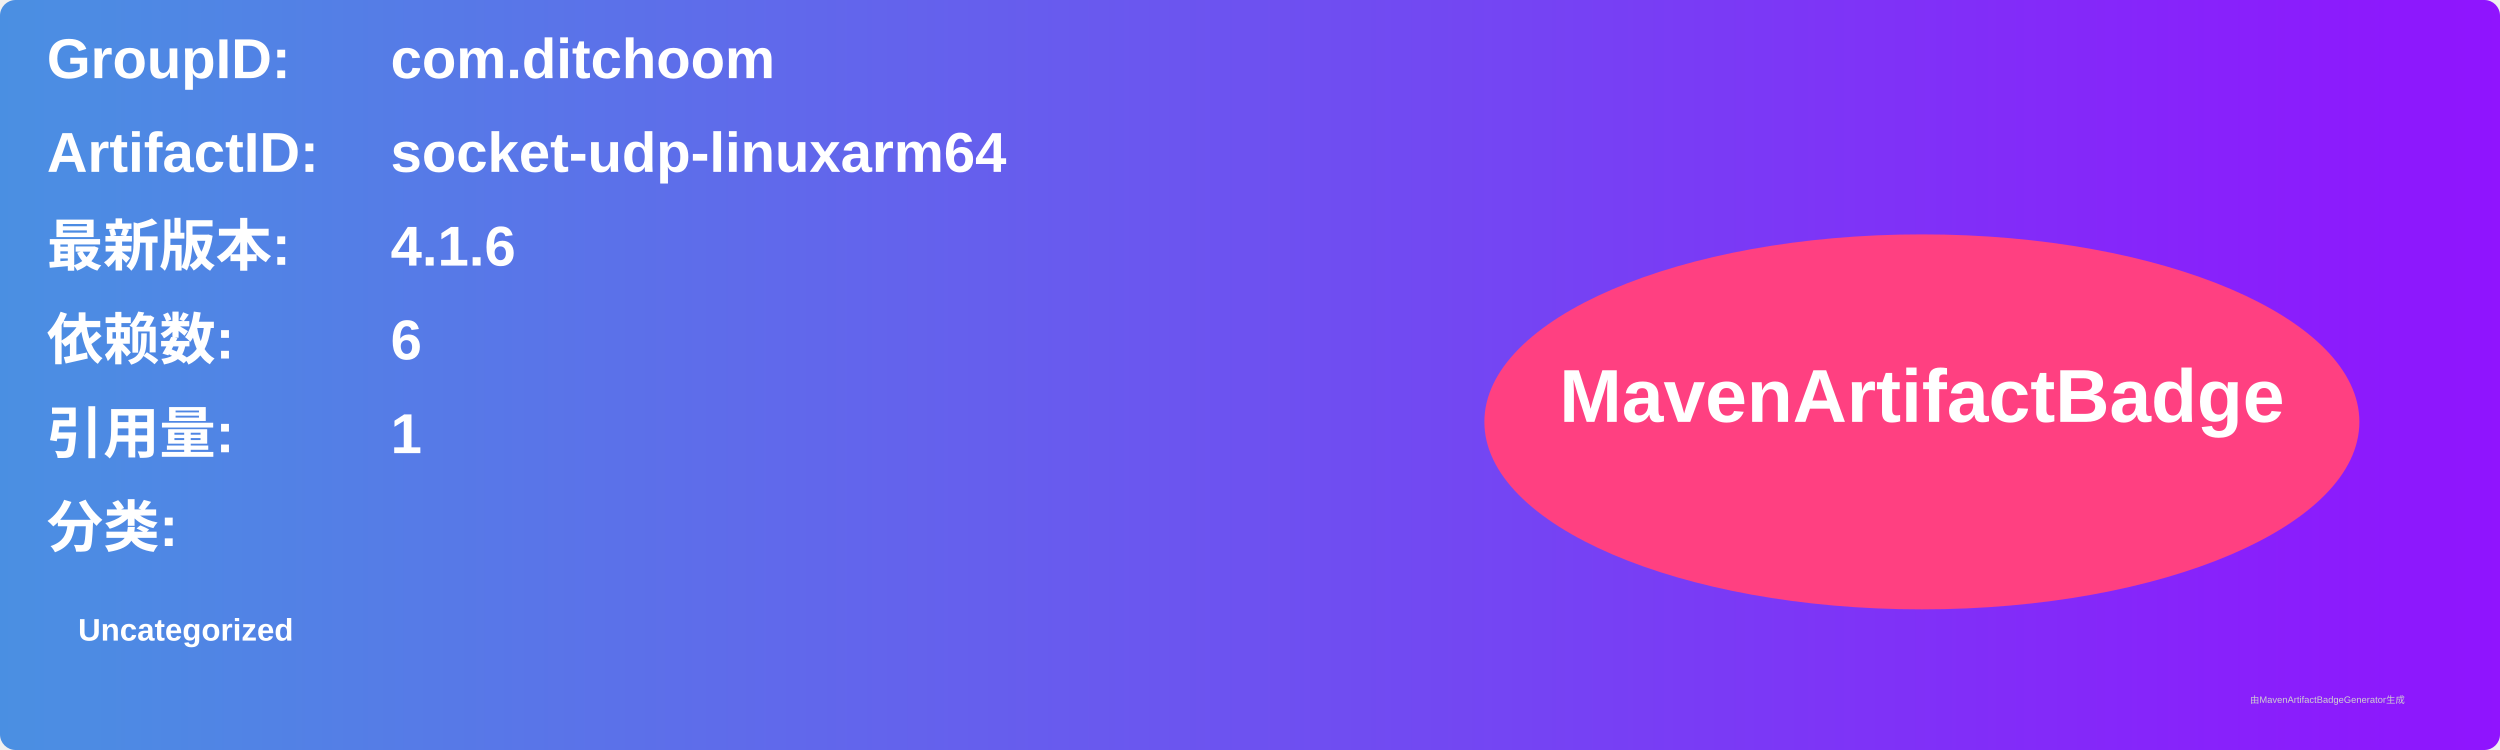
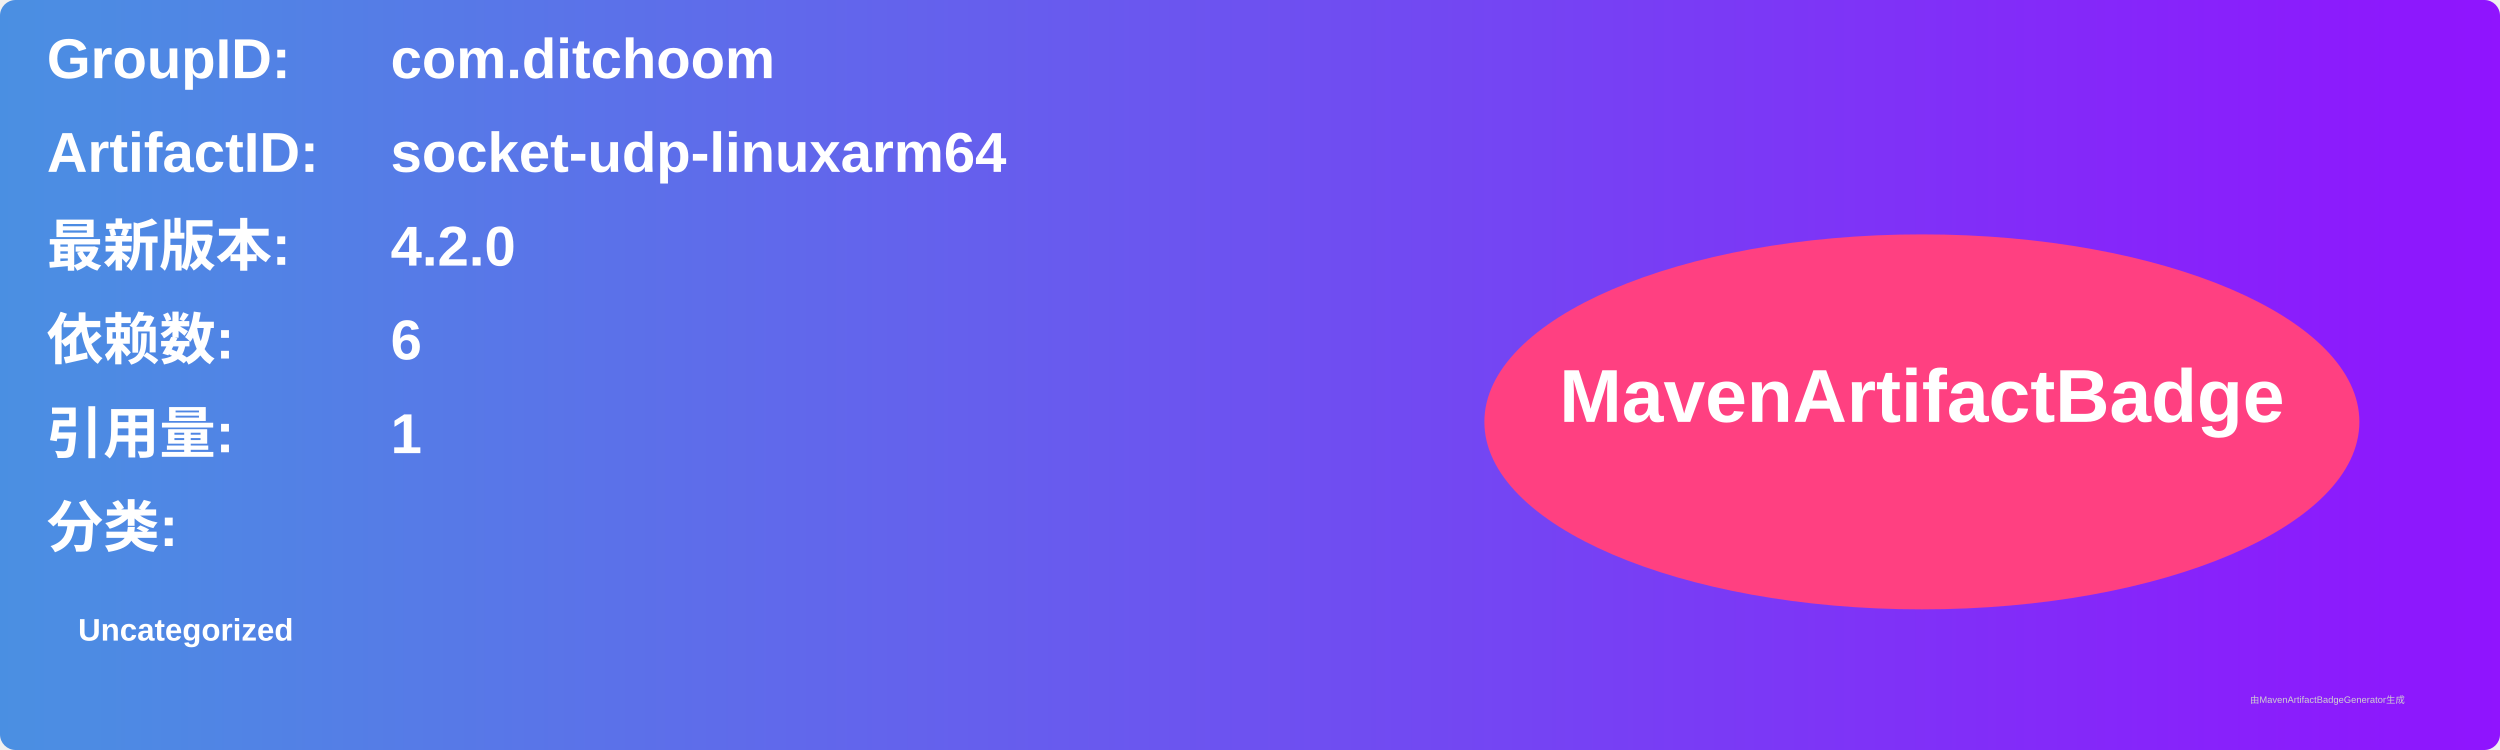
<svg xmlns="http://www.w3.org/2000/svg" width="800" height="240" viewBox="0 0 800 240">
  <linearGradient id="grad" x1="0%" y1="0%" x2="100%" y2="0%">
    <stop offset="0%" stop-color="#4a90e2" />
    <stop offset="100%" stop-color="#9013fe" />
  </linearGradient>
  <rect width="100%" height="100%" rx="5" ry="5" fill="url(#grad)" />
  <g transform="translate(15, 15)">
    <text x="0" y="10" font-family="Arial" font-size="18" fill="white" font-weight="bold" width="260">GroupID:</text>
    <text x="110" y="10" font-family="Arial" font-size="18" fill="white" font-weight="bold" width="460">com.ditchoom</text>
    <text x="0" y="40" font-family="Arial" font-size="18" fill="white" font-weight="bold" width="260">ArtifactID:</text>
    <text x="110" y="40" font-family="Arial" font-size="18" fill="white" font-weight="bold" width="460">socket-udp-linuxarm64</text>
    <text x="0" y="70" font-family="Arial" font-size="18" fill="white" font-weight="bold">最新版本:</text>
    <text x="110" y="70" font-family="Arial" font-size="18" fill="white" font-weight="bold">
-       <tspan font-weight="bold">4.1.6</tspan>
+       <tspan font-weight="bold">4.2.0</tspan>
    </text>
    <text x="0" y="100" font-family="Arial" font-size="18" fill="white" font-weight="bold">依赖数: </text>
    <text x="110" y="100" font-family="Arial" font-size="18" fill="white">
      <tspan font-weight="bold">6</tspan>
    </text>
    <text x="0" y="130" font-family="Arial" font-size="18" fill="white" font-weight="bold">引用量: </text>
    <text x="110" y="130" font-family="Arial" font-size="18" fill="white">
      <tspan font-weight="bold">1</tspan>
    </text>
    <text x="0" y="160" font-family="Arial" font-size="18" fill="white" font-weight="bold">分类:</text>
    <text x="10" y="190" font-family="Arial" font-size="10" fill="white">
      <tspan font-weight="bold">Uncategorized</tspan>
    </text>
    <ellipse cx="600" cy="120" rx="140" ry="60" fill="#ff4081" />
    <text x="600" y="120" text-anchor="middle" font-family="Arial" font-size="24" fill="white" font-weight="bold">MavenArtifactBadge</text>
  </g>
  <text x="720" y="225" font-family="Arial" font-size="3" fill="#d0d0d0">由MavenArtifactBadgeGenerator生成</text>
</svg>
